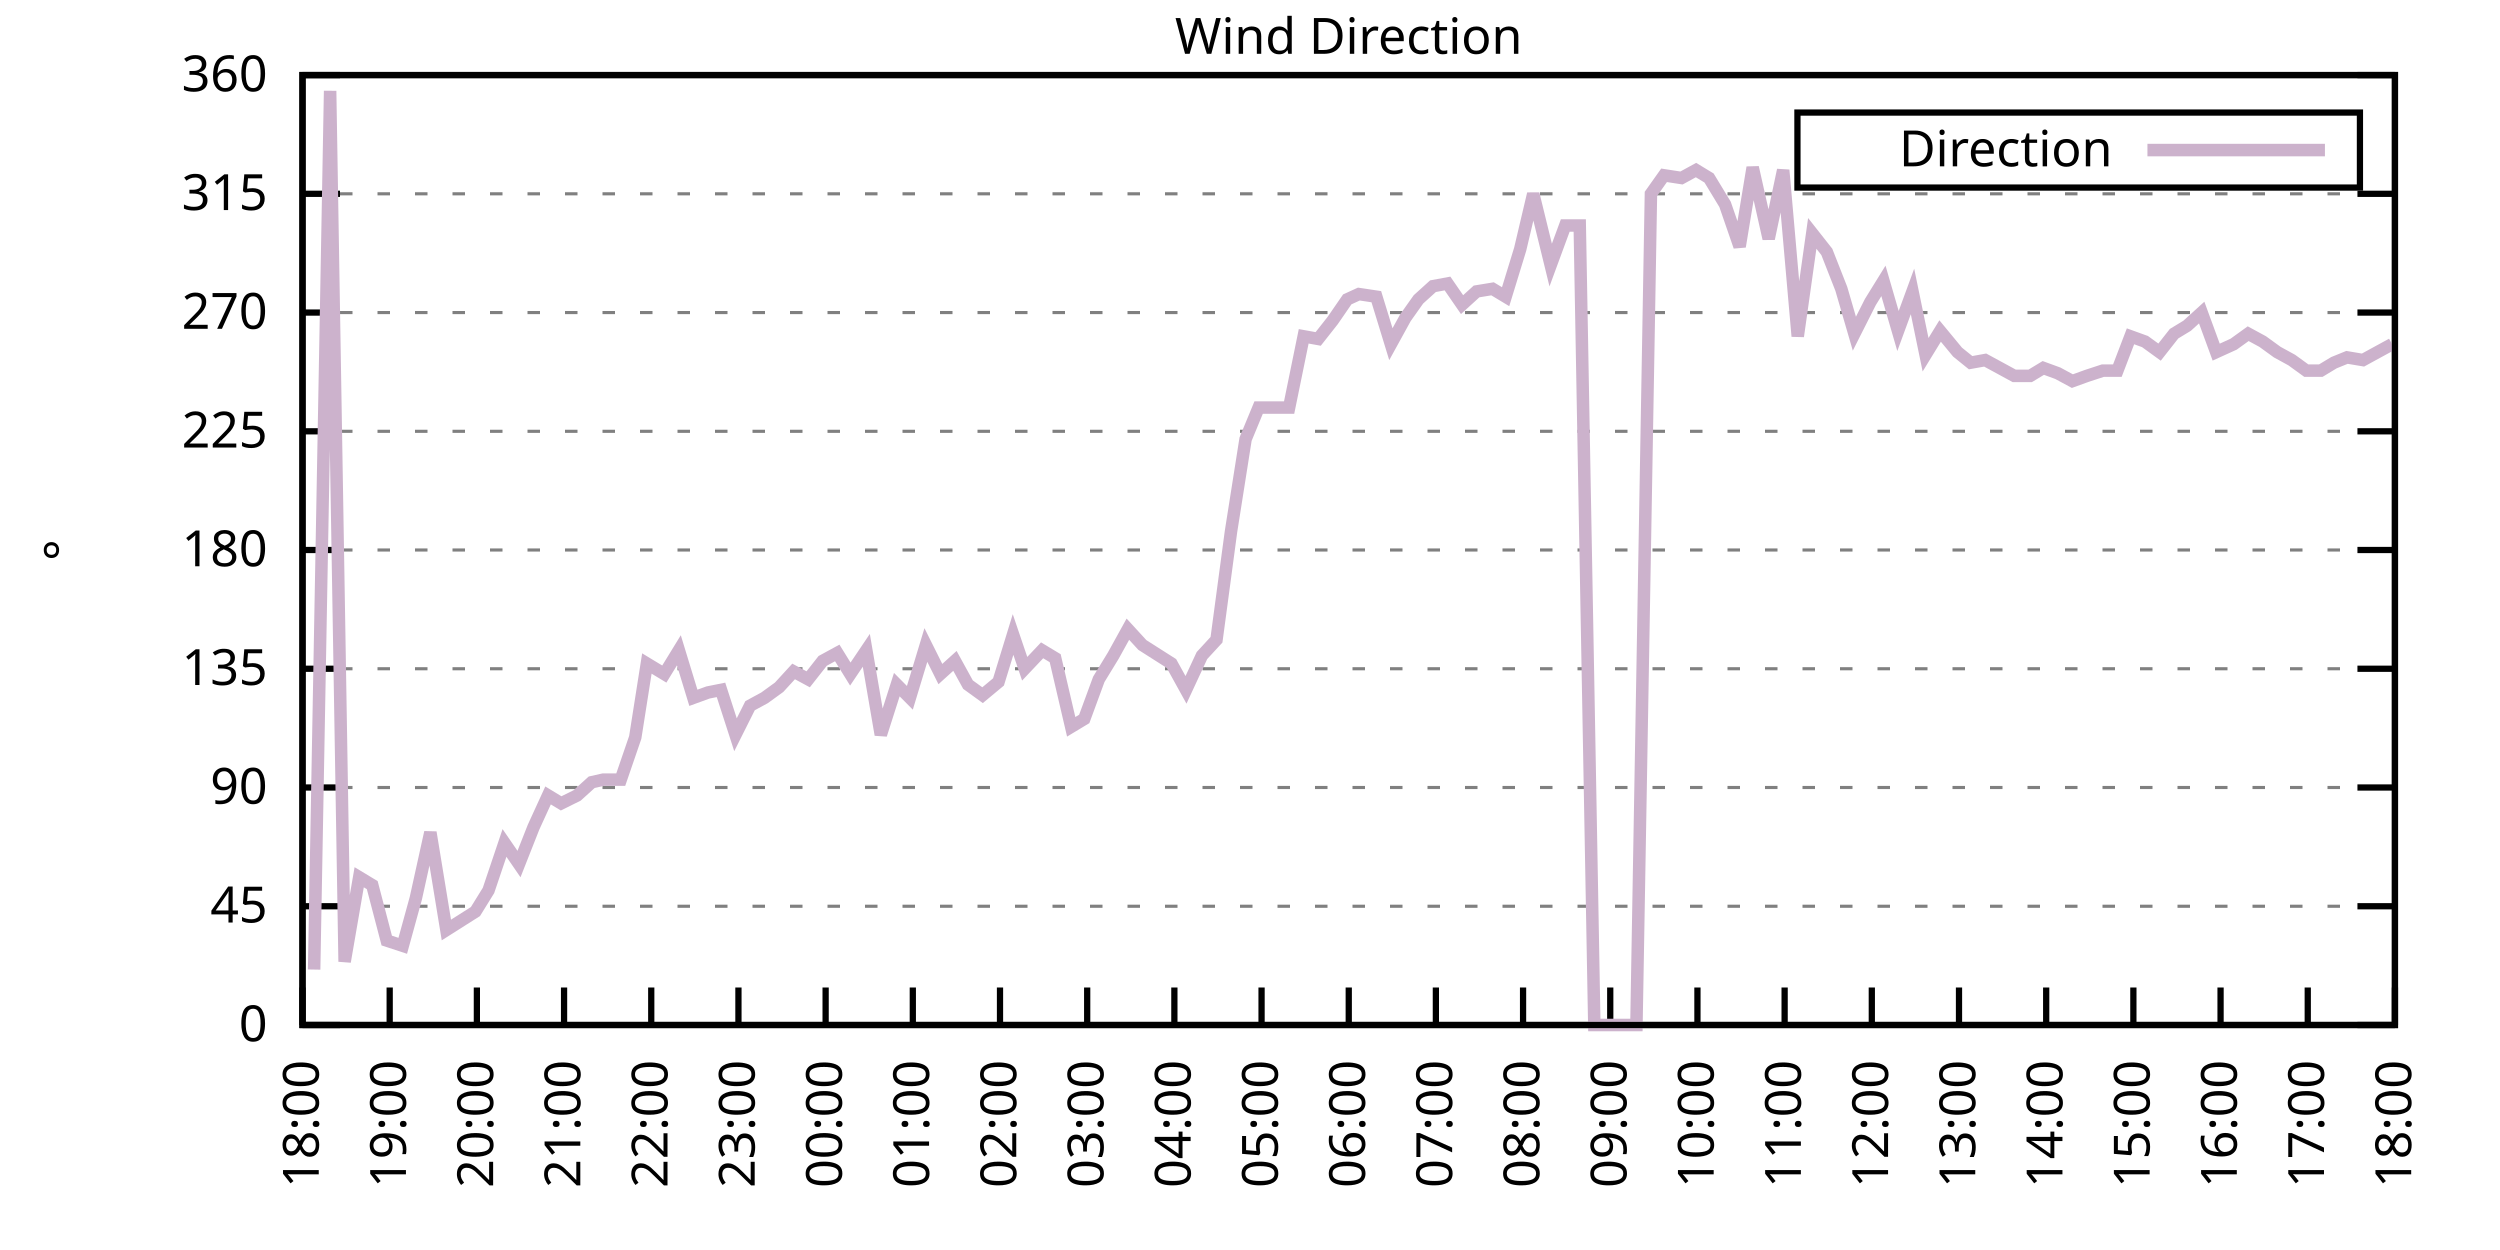
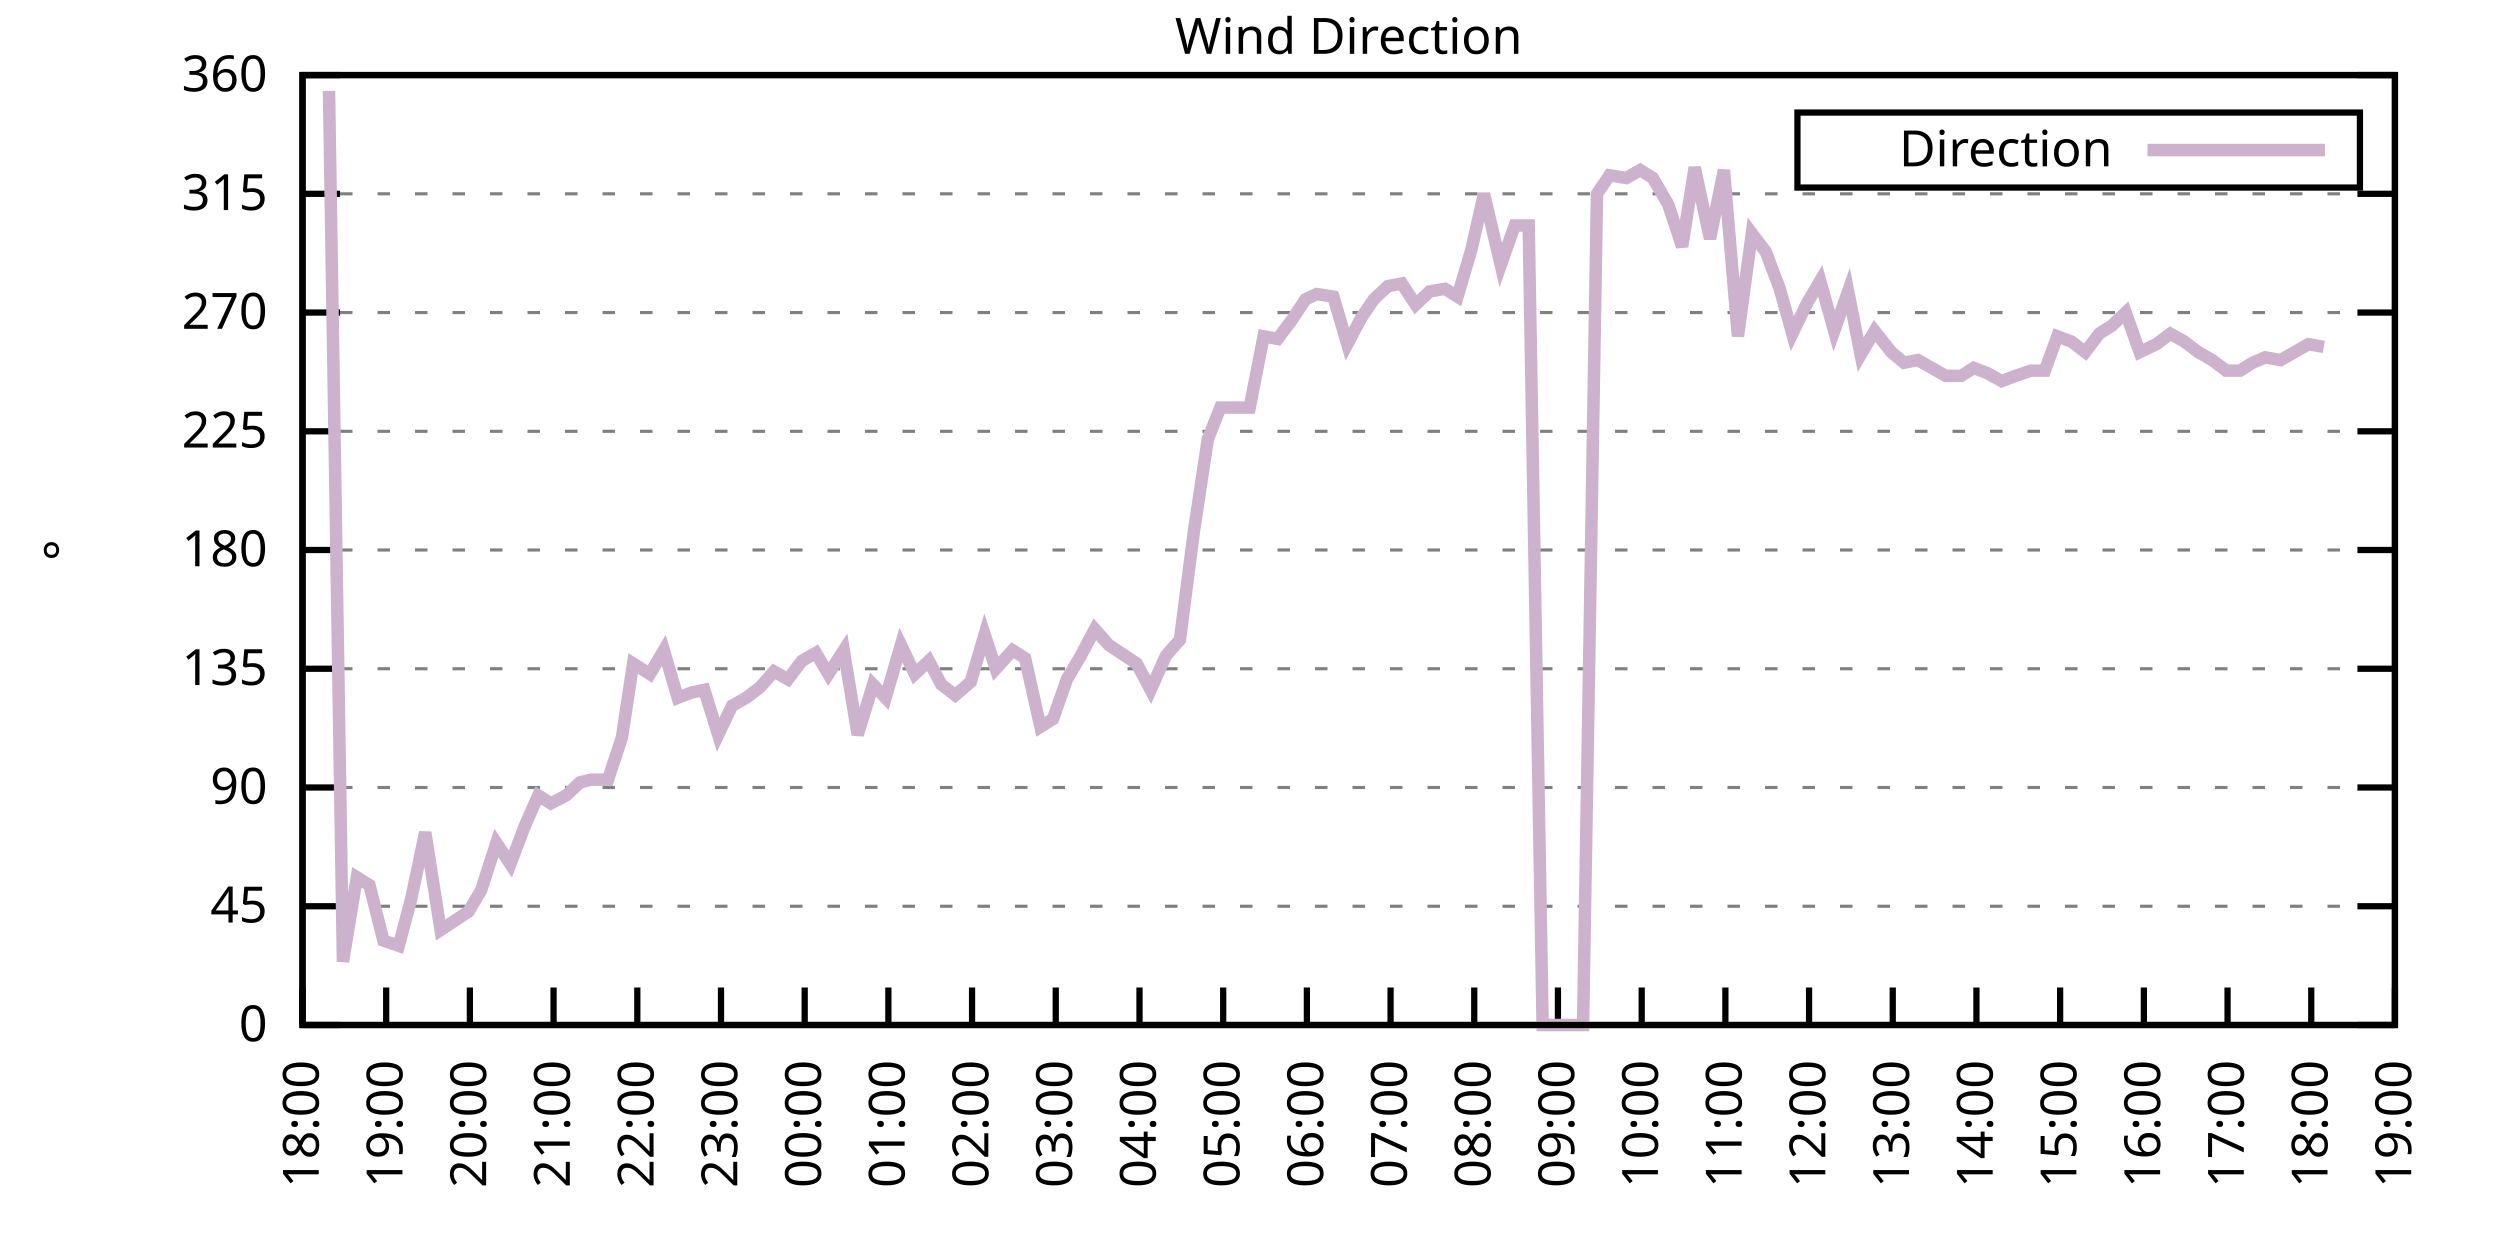
<svg xmlns="http://www.w3.org/2000/svg" xmlns:xlink="http://www.w3.org/1999/xlink" width="400" height="200" viewBox="0 0 400 200">
  <g id="gnuplot_canvas">
    <rect x="0" y="0" width="400" height="200" fill="none" />
    <defs>
      <circle id="gpDot" r="0.5" stroke-width="0.5" stroke="currentColor" />
      <path id="gpPt0" stroke-width="0.333" stroke="currentColor" d="M-1,0 h2 M0,-1 v2" />
      <path id="gpPt1" stroke-width="0.333" stroke="currentColor" d="M-1,-1 L1,1 M1,-1 L-1,1" />
      <path id="gpPt2" stroke-width="0.333" stroke="currentColor" d="M-1,0 L1,0 M0,-1 L0,1 M-1,-1 L1,1 M-1,1 L1,-1" />
      <rect id="gpPt3" stroke-width="0.333" stroke="currentColor" x="-1" y="-1" width="2" height="2" />
      <rect id="gpPt4" stroke-width="0.333" stroke="currentColor" fill="currentColor" x="-1" y="-1" width="2" height="2" />
      <circle id="gpPt5" stroke-width="0.333" stroke="currentColor" cx="0" cy="0" r="1" />
      <use xlink:href="#gpPt5" id="gpPt6" fill="currentColor" stroke="none" />
      <path id="gpPt7" stroke-width="0.333" stroke="currentColor" d="M0,-1.33 L-1.33,0.67 L1.33,0.67 z" />
      <use xlink:href="#gpPt7" id="gpPt8" fill="currentColor" stroke="none" />
      <use xlink:href="#gpPt7" id="gpPt9" stroke="currentColor" transform="rotate(180)" />
      <use xlink:href="#gpPt9" id="gpPt10" fill="currentColor" stroke="none" />
      <use xlink:href="#gpPt3" id="gpPt11" stroke="currentColor" transform="rotate(45)" />
      <use xlink:href="#gpPt11" id="gpPt12" fill="currentColor" stroke="none" />
      <path id="gpPt13" stroke-width="0.333" stroke="currentColor" d="M0,1.330 L1.265,0.411 L0.782,-1.067 L-0.782,-1.076 L-1.265,0.411 z" />
      <use xlink:href="#gpPt13" id="gpPt14" fill="currentColor" stroke="none" />
      <filter id="textbox" filterUnits="objectBoundingBox" x="0" y="0" height="1" width="1">
        <feFlood flood-color="white" flood-opacity="1" result="bgnd" />
        <feComposite in="SourceGraphic" in2="bgnd" operator="atop" />
      </filter>
      <filter id="greybox" filterUnits="objectBoundingBox" x="0" y="0" height="1" width="1">
        <feFlood flood-color="lightgrey" flood-opacity="1" result="grey" />
        <feComposite in="SourceGraphic" in2="grey" operator="atop" />
      </filter>
    </defs>
    <g fill="none" color="white" stroke="currentColor" stroke-width="1.00" stroke-linecap="butt" stroke-linejoin="miter">
</g>
    <g fill="none" color="black" stroke="currentColor" stroke-width="1.00" stroke-linecap="butt" stroke-linejoin="miter">
      <g stroke="none" shape-rendering="crispEdges">
        <polygon fill="rgb(255, 255, 255)" points="48.40,164.00 383.18,164.00 383.18,12.02 48.40,12.02 " />
      </g>
    </g>
    <g fill="none" color="black" stroke="currentColor" stroke-width="1.00" stroke-linecap="butt" stroke-linejoin="miter">
</g>
    <g fill="none" color="black" stroke="black" stroke-width="0.50" stroke-linecap="butt" stroke-linejoin="miter">
</g>
    <g fill="none" color="gray" stroke="currentColor" stroke-width="0.50" stroke-linecap="butt" stroke-linejoin="miter">
      <path stroke="gray" stroke-dasharray="2,4" class="gridline" d="M48.40,164.00 L383.19,164.00  " />
    </g>
    <g fill="none" color="gray" stroke="gray" stroke-width="1.00" stroke-linecap="butt" stroke-linejoin="miter">
</g>
    <g fill="none" color="black" stroke="currentColor" stroke-width="1.00" stroke-linecap="butt" stroke-linejoin="miter">
      <path stroke="black" d="M48.40,164.00 L54.40,164.00 M383.19,164.00 L377.19,164.00  " />
      <g transform="translate(42.80,166.60)" stroke="none" fill="black" font-family="Sans" font-size="8.00" text-anchor="end">
        <text>
          <tspan font-family="Sans"> 0</tspan>
        </text>
      </g>
    </g>
    <g fill="none" color="black" stroke="currentColor" stroke-width="1.00" stroke-linecap="butt" stroke-linejoin="miter">
</g>
    <g fill="none" color="black" stroke="black" stroke-width="0.50" stroke-linecap="butt" stroke-linejoin="miter">
</g>
    <g fill="none" color="gray" stroke="currentColor" stroke-width="0.50" stroke-linecap="butt" stroke-linejoin="miter">
      <path stroke="gray" stroke-dasharray="2,4" class="gridline" d="M48.40,145.00 L383.19,145.00  " />
    </g>
    <g fill="none" color="gray" stroke="gray" stroke-width="1.00" stroke-linecap="butt" stroke-linejoin="miter">
</g>
    <g fill="none" color="black" stroke="currentColor" stroke-width="1.00" stroke-linecap="butt" stroke-linejoin="miter">
      <path stroke="black" d="M48.40,145.00 L54.40,145.00 M383.19,145.00 L377.19,145.00  " />
      <g transform="translate(42.80,147.60)" stroke="none" fill="black" font-family="Sans" font-size="8.00" text-anchor="end">
        <text>
          <tspan font-family="Sans"> 45</tspan>
        </text>
      </g>
    </g>
    <g fill="none" color="black" stroke="currentColor" stroke-width="1.00" stroke-linecap="butt" stroke-linejoin="miter">
</g>
    <g fill="none" color="black" stroke="black" stroke-width="0.50" stroke-linecap="butt" stroke-linejoin="miter">
</g>
    <g fill="none" color="gray" stroke="currentColor" stroke-width="0.50" stroke-linecap="butt" stroke-linejoin="miter">
      <path stroke="gray" stroke-dasharray="2,4" class="gridline" d="M48.40,126.00 L383.19,126.00  " />
    </g>
    <g fill="none" color="gray" stroke="gray" stroke-width="1.00" stroke-linecap="butt" stroke-linejoin="miter">
</g>
    <g fill="none" color="black" stroke="currentColor" stroke-width="1.00" stroke-linecap="butt" stroke-linejoin="miter">
      <path stroke="black" d="M48.40,126.00 L54.40,126.00 M383.19,126.00 L377.19,126.00  " />
      <g transform="translate(42.80,128.60)" stroke="none" fill="black" font-family="Sans" font-size="8.00" text-anchor="end">
        <text>
          <tspan font-family="Sans"> 90</tspan>
        </text>
      </g>
    </g>
    <g fill="none" color="black" stroke="currentColor" stroke-width="1.00" stroke-linecap="butt" stroke-linejoin="miter">
</g>
    <g fill="none" color="black" stroke="black" stroke-width="0.50" stroke-linecap="butt" stroke-linejoin="miter">
</g>
    <g fill="none" color="gray" stroke="currentColor" stroke-width="0.50" stroke-linecap="butt" stroke-linejoin="miter">
      <path stroke="gray" stroke-dasharray="2,4" class="gridline" d="M48.40,107.00 L383.19,107.00  " />
    </g>
    <g fill="none" color="gray" stroke="gray" stroke-width="1.00" stroke-linecap="butt" stroke-linejoin="miter">
</g>
    <g fill="none" color="black" stroke="currentColor" stroke-width="1.00" stroke-linecap="butt" stroke-linejoin="miter">
      <path stroke="black" d="M48.40,107.00 L54.40,107.00 M383.19,107.00 L377.19,107.00  " />
      <g transform="translate(42.80,109.60)" stroke="none" fill="black" font-family="Sans" font-size="8.00" text-anchor="end">
        <text>
          <tspan font-family="Sans"> 135</tspan>
        </text>
      </g>
    </g>
    <g fill="none" color="black" stroke="currentColor" stroke-width="1.00" stroke-linecap="butt" stroke-linejoin="miter">
</g>
    <g fill="none" color="black" stroke="black" stroke-width="0.50" stroke-linecap="butt" stroke-linejoin="miter">
</g>
    <g fill="none" color="gray" stroke="currentColor" stroke-width="0.50" stroke-linecap="butt" stroke-linejoin="miter">
      <path stroke="gray" stroke-dasharray="2,4" class="gridline" d="M48.40,88.00 L383.19,88.00  " />
    </g>
    <g fill="none" color="gray" stroke="gray" stroke-width="1.00" stroke-linecap="butt" stroke-linejoin="miter">
</g>
    <g fill="none" color="black" stroke="currentColor" stroke-width="1.00" stroke-linecap="butt" stroke-linejoin="miter">
      <path stroke="black" d="M48.40,88.00 L54.40,88.00 M383.19,88.00 L377.19,88.00  " />
      <g transform="translate(42.80,90.60)" stroke="none" fill="black" font-family="Sans" font-size="8.00" text-anchor="end">
        <text>
          <tspan font-family="Sans"> 180</tspan>
        </text>
      </g>
    </g>
    <g fill="none" color="black" stroke="currentColor" stroke-width="1.00" stroke-linecap="butt" stroke-linejoin="miter">
</g>
    <g fill="none" color="black" stroke="black" stroke-width="0.50" stroke-linecap="butt" stroke-linejoin="miter">
</g>
    <g fill="none" color="gray" stroke="currentColor" stroke-width="0.50" stroke-linecap="butt" stroke-linejoin="miter">
      <path stroke="gray" stroke-dasharray="2,4" class="gridline" d="M48.40,69.01 L383.19,69.01  " />
    </g>
    <g fill="none" color="gray" stroke="gray" stroke-width="1.00" stroke-linecap="butt" stroke-linejoin="miter">
</g>
    <g fill="none" color="black" stroke="currentColor" stroke-width="1.00" stroke-linecap="butt" stroke-linejoin="miter">
      <path stroke="black" d="M48.40,69.01 L54.40,69.01 M383.19,69.01 L377.19,69.01  " />
      <g transform="translate(42.80,71.61)" stroke="none" fill="black" font-family="Sans" font-size="8.00" text-anchor="end">
        <text>
          <tspan font-family="Sans"> 225</tspan>
        </text>
      </g>
    </g>
    <g fill="none" color="black" stroke="currentColor" stroke-width="1.00" stroke-linecap="butt" stroke-linejoin="miter">
</g>
    <g fill="none" color="black" stroke="black" stroke-width="0.50" stroke-linecap="butt" stroke-linejoin="miter">
</g>
    <g fill="none" color="gray" stroke="currentColor" stroke-width="0.50" stroke-linecap="butt" stroke-linejoin="miter">
      <path stroke="gray" stroke-dasharray="2,4" class="gridline" d="M48.40,50.01 L383.19,50.01  " />
    </g>
    <g fill="none" color="gray" stroke="gray" stroke-width="1.00" stroke-linecap="butt" stroke-linejoin="miter">
</g>
    <g fill="none" color="black" stroke="currentColor" stroke-width="1.00" stroke-linecap="butt" stroke-linejoin="miter">
      <path stroke="black" d="M48.40,50.01 L54.40,50.01 M383.19,50.01 L377.19,50.01  " />
      <g transform="translate(42.80,52.61)" stroke="none" fill="black" font-family="Sans" font-size="8.00" text-anchor="end">
        <text>
          <tspan font-family="Sans"> 270</tspan>
        </text>
      </g>
    </g>
    <g fill="none" color="black" stroke="currentColor" stroke-width="1.00" stroke-linecap="butt" stroke-linejoin="miter">
</g>
    <g fill="none" color="black" stroke="black" stroke-width="0.50" stroke-linecap="butt" stroke-linejoin="miter">
</g>
    <g fill="none" color="gray" stroke="currentColor" stroke-width="0.50" stroke-linecap="butt" stroke-linejoin="miter">
      <path stroke="gray" stroke-dasharray="2,4" class="gridline" d="M48.40,31.01 L383.19,31.01  " />
    </g>
    <g fill="none" color="gray" stroke="gray" stroke-width="1.00" stroke-linecap="butt" stroke-linejoin="miter">
</g>
    <g fill="none" color="black" stroke="currentColor" stroke-width="1.00" stroke-linecap="butt" stroke-linejoin="miter">
      <path stroke="black" d="M48.40,31.01 L54.40,31.01 M383.19,31.01 L377.19,31.01  " />
      <g transform="translate(42.80,33.61)" stroke="none" fill="black" font-family="Sans" font-size="8.00" text-anchor="end">
        <text>
          <tspan font-family="Sans"> 315</tspan>
        </text>
      </g>
    </g>
    <g fill="none" color="black" stroke="currentColor" stroke-width="1.00" stroke-linecap="butt" stroke-linejoin="miter">
</g>
    <g fill="none" color="black" stroke="black" stroke-width="0.50" stroke-linecap="butt" stroke-linejoin="miter">
</g>
    <g fill="none" color="gray" stroke="currentColor" stroke-width="0.50" stroke-linecap="butt" stroke-linejoin="miter">
      <path stroke="gray" stroke-dasharray="2,4" class="gridline" d="M48.40,12.01 L383.19,12.01  " />
    </g>
    <g fill="none" color="gray" stroke="gray" stroke-width="1.00" stroke-linecap="butt" stroke-linejoin="miter">
</g>
    <g fill="none" color="black" stroke="currentColor" stroke-width="1.00" stroke-linecap="butt" stroke-linejoin="miter">
      <path stroke="black" d="M48.40,12.01 L54.40,12.01 M383.19,12.01 L377.19,12.01  " />
      <g transform="translate(42.80,14.61)" stroke="none" fill="black" font-family="Sans" font-size="8.00" text-anchor="end">
        <text>
          <tspan font-family="Sans"> 360</tspan>
        </text>
      </g>
    </g>
    <g fill="none" color="black" stroke="currentColor" stroke-width="1.00" stroke-linecap="butt" stroke-linejoin="miter">
      <path stroke="black" d="M48.40,164.00 L48.40,158.00  " />
      <g transform="translate(51.00,169.60) rotate(270.00)" stroke="none" fill="black" font-family="Sans" font-size="8.00" text-anchor="end">
        <text>
          <tspan font-family="Sans">18:00</tspan>
        </text>
      </g>
    </g>
    <g fill="none" color="black" stroke="currentColor" stroke-width="1.00" stroke-linecap="butt" stroke-linejoin="miter">
-       <path stroke="black" d="M62.35,164.00 L62.35,158.00  " />
-       <g transform="translate(64.95,169.60) rotate(270.00)" stroke="none" fill="black" font-family="Sans" font-size="8.00" text-anchor="end">
+       <path stroke="black" d="M61.79,164.00 L61.79,158.00  " />
+       <g transform="translate(64.39,169.60) rotate(270.00)" stroke="none" fill="black" font-family="Sans" font-size="8.00" text-anchor="end">
        <text>
          <tspan font-family="Sans">19:00</tspan>
        </text>
      </g>
    </g>
    <g fill="none" color="black" stroke="currentColor" stroke-width="1.00" stroke-linecap="butt" stroke-linejoin="miter">
-       <path stroke="black" d="M76.30,164.00 L76.30,158.00  " />
-       <g transform="translate(78.90,169.60) rotate(270.00)" stroke="none" fill="black" font-family="Sans" font-size="8.00" text-anchor="end">
+       <path stroke="black" d="M75.18,164.00 L75.18,158.00  " />
+       <g transform="translate(77.78,169.60) rotate(270.00)" stroke="none" fill="black" font-family="Sans" font-size="8.00" text-anchor="end">
        <text>
          <tspan font-family="Sans">20:00</tspan>
        </text>
      </g>
    </g>
    <g fill="none" color="black" stroke="currentColor" stroke-width="1.00" stroke-linecap="butt" stroke-linejoin="miter">
-       <path stroke="black" d="M90.25,164.00 L90.25,158.00  " />
-       <g transform="translate(92.85,169.60) rotate(270.00)" stroke="none" fill="black" font-family="Sans" font-size="8.00" text-anchor="end">
+       <path stroke="black" d="M88.57,164.00 L88.57,158.00  " />
+       <g transform="translate(91.17,169.60) rotate(270.00)" stroke="none" fill="black" font-family="Sans" font-size="8.00" text-anchor="end">
        <text>
          <tspan font-family="Sans">21:00</tspan>
        </text>
      </g>
    </g>
    <g fill="none" color="black" stroke="currentColor" stroke-width="1.00" stroke-linecap="butt" stroke-linejoin="miter">
-       <path stroke="black" d="M104.20,164.00 L104.20,158.00  " />
-       <g transform="translate(106.80,169.60) rotate(270.00)" stroke="none" fill="black" font-family="Sans" font-size="8.00" text-anchor="end">
+       <path stroke="black" d="M101.97,164.00 L101.97,158.00  " />
+       <g transform="translate(104.57,169.60) rotate(270.00)" stroke="none" fill="black" font-family="Sans" font-size="8.00" text-anchor="end">
        <text>
          <tspan font-family="Sans">22:00</tspan>
        </text>
      </g>
    </g>
    <g fill="none" color="black" stroke="currentColor" stroke-width="1.00" stroke-linecap="butt" stroke-linejoin="miter">
-       <path stroke="black" d="M118.15,164.00 L118.15,158.00  " />
-       <g transform="translate(120.75,169.60) rotate(270.00)" stroke="none" fill="black" font-family="Sans" font-size="8.00" text-anchor="end">
+       <path stroke="black" d="M115.36,164.00 L115.36,158.00  " />
+       <g transform="translate(117.96,169.60) rotate(270.00)" stroke="none" fill="black" font-family="Sans" font-size="8.00" text-anchor="end">
        <text>
          <tspan font-family="Sans">23:00</tspan>
        </text>
      </g>
    </g>
    <g fill="none" color="black" stroke="currentColor" stroke-width="1.00" stroke-linecap="butt" stroke-linejoin="miter">
-       <path stroke="black" d="M132.10,164.00 L132.10,158.00  " />
-       <g transform="translate(134.70,169.60) rotate(270.00)" stroke="none" fill="black" font-family="Sans" font-size="8.00" text-anchor="end">
+       <path stroke="black" d="M128.75,164.00 L128.75,158.00  " />
+       <g transform="translate(131.35,169.60) rotate(270.00)" stroke="none" fill="black" font-family="Sans" font-size="8.00" text-anchor="end">
        <text>
          <tspan font-family="Sans">00:00</tspan>
        </text>
      </g>
    </g>
    <g fill="none" color="black" stroke="currentColor" stroke-width="1.00" stroke-linecap="butt" stroke-linejoin="miter">
-       <path stroke="black" d="M146.05,164.00 L146.05,158.00  " />
-       <g transform="translate(148.65,169.60) rotate(270.00)" stroke="none" fill="black" font-family="Sans" font-size="8.00" text-anchor="end">
+       <path stroke="black" d="M142.14,164.00 L142.14,158.00  " />
+       <g transform="translate(144.74,169.60) rotate(270.00)" stroke="none" fill="black" font-family="Sans" font-size="8.00" text-anchor="end">
        <text>
          <tspan font-family="Sans">01:00</tspan>
        </text>
      </g>
    </g>
    <g fill="none" color="black" stroke="currentColor" stroke-width="1.00" stroke-linecap="butt" stroke-linejoin="miter">
-       <path stroke="black" d="M160.00,164.00 L160.00,158.00  " />
-       <g transform="translate(162.60,169.60) rotate(270.00)" stroke="none" fill="black" font-family="Sans" font-size="8.00" text-anchor="end">
+       <path stroke="black" d="M155.53,164.00 L155.53,158.00  " />
+       <g transform="translate(158.13,169.60) rotate(270.00)" stroke="none" fill="black" font-family="Sans" font-size="8.00" text-anchor="end">
        <text>
          <tspan font-family="Sans">02:00</tspan>
        </text>
      </g>
    </g>
    <g fill="none" color="black" stroke="currentColor" stroke-width="1.00" stroke-linecap="butt" stroke-linejoin="miter">
-       <path stroke="black" d="M173.95,164.00 L173.95,158.00  " />
-       <g transform="translate(176.55,169.60) rotate(270.00)" stroke="none" fill="black" font-family="Sans" font-size="8.00" text-anchor="end">
+       <path stroke="black" d="M168.92,164.00 L168.92,158.00  " />
+       <g transform="translate(171.52,169.60) rotate(270.00)" stroke="none" fill="black" font-family="Sans" font-size="8.00" text-anchor="end">
        <text>
          <tspan font-family="Sans">03:00</tspan>
        </text>
      </g>
    </g>
    <g fill="none" color="black" stroke="currentColor" stroke-width="1.00" stroke-linecap="butt" stroke-linejoin="miter">
-       <path stroke="black" d="M187.90,164.00 L187.90,158.00  " />
-       <g transform="translate(190.50,169.60) rotate(270.00)" stroke="none" fill="black" font-family="Sans" font-size="8.00" text-anchor="end">
+       <path stroke="black" d="M182.32,164.00 L182.32,158.00  " />
+       <g transform="translate(184.92,169.60) rotate(270.00)" stroke="none" fill="black" font-family="Sans" font-size="8.00" text-anchor="end">
        <text>
          <tspan font-family="Sans">04:00</tspan>
        </text>
      </g>
    </g>
    <g fill="none" color="black" stroke="currentColor" stroke-width="1.00" stroke-linecap="butt" stroke-linejoin="miter">
-       <path stroke="black" d="M201.85,164.00 L201.85,158.00  " />
-       <g transform="translate(204.45,169.60) rotate(270.00)" stroke="none" fill="black" font-family="Sans" font-size="8.00" text-anchor="end">
+       <path stroke="black" d="M195.71,164.00 L195.71,158.00  " />
+       <g transform="translate(198.31,169.60) rotate(270.00)" stroke="none" fill="black" font-family="Sans" font-size="8.00" text-anchor="end">
        <text>
          <tspan font-family="Sans">05:00</tspan>
        </text>
      </g>
    </g>
    <g fill="none" color="black" stroke="currentColor" stroke-width="1.00" stroke-linecap="butt" stroke-linejoin="miter">
-       <path stroke="black" d="M215.80,164.00 L215.80,158.00  " />
-       <g transform="translate(218.40,169.60) rotate(270.00)" stroke="none" fill="black" font-family="Sans" font-size="8.00" text-anchor="end">
+       <path stroke="black" d="M209.10,164.00 L209.10,158.00  " />
+       <g transform="translate(211.70,169.60) rotate(270.00)" stroke="none" fill="black" font-family="Sans" font-size="8.00" text-anchor="end">
        <text>
          <tspan font-family="Sans">06:00</tspan>
        </text>
      </g>
    </g>
    <g fill="none" color="black" stroke="currentColor" stroke-width="1.00" stroke-linecap="butt" stroke-linejoin="miter">
-       <path stroke="black" d="M229.74,164.00 L229.74,158.00  " />
-       <g transform="translate(232.34,169.60) rotate(270.00)" stroke="none" fill="black" font-family="Sans" font-size="8.00" text-anchor="end">
+       <path stroke="black" d="M222.49,164.00 L222.49,158.00  " />
+       <g transform="translate(225.09,169.60) rotate(270.00)" stroke="none" fill="black" font-family="Sans" font-size="8.00" text-anchor="end">
        <text>
          <tspan font-family="Sans">07:00</tspan>
        </text>
      </g>
    </g>
    <g fill="none" color="black" stroke="currentColor" stroke-width="1.00" stroke-linecap="butt" stroke-linejoin="miter">
-       <path stroke="black" d="M243.69,164.00 L243.69,158.00  " />
-       <g transform="translate(246.29,169.60) rotate(270.00)" stroke="none" fill="black" font-family="Sans" font-size="8.00" text-anchor="end">
+       <path stroke="black" d="M235.88,164.00 L235.88,158.00  " />
+       <g transform="translate(238.48,169.60) rotate(270.00)" stroke="none" fill="black" font-family="Sans" font-size="8.00" text-anchor="end">
        <text>
          <tspan font-family="Sans">08:00</tspan>
        </text>
      </g>
    </g>
    <g fill="none" color="black" stroke="currentColor" stroke-width="1.00" stroke-linecap="butt" stroke-linejoin="miter">
-       <path stroke="black" d="M257.64,164.00 L257.64,158.00  " />
-       <g transform="translate(260.24,169.60) rotate(270.00)" stroke="none" fill="black" font-family="Sans" font-size="8.00" text-anchor="end">
+       <path stroke="black" d="M249.27,164.00 L249.27,158.00  " />
+       <g transform="translate(251.87,169.60) rotate(270.00)" stroke="none" fill="black" font-family="Sans" font-size="8.00" text-anchor="end">
        <text>
          <tspan font-family="Sans">09:00</tspan>
        </text>
      </g>
    </g>
    <g fill="none" color="black" stroke="currentColor" stroke-width="1.00" stroke-linecap="butt" stroke-linejoin="miter">
-       <path stroke="black" d="M271.59,164.00 L271.59,158.00  " />
-       <g transform="translate(274.19,169.60) rotate(270.00)" stroke="none" fill="black" font-family="Sans" font-size="8.00" text-anchor="end">
+       <path stroke="black" d="M262.67,164.00 L262.67,158.00  " />
+       <g transform="translate(265.27,169.60) rotate(270.00)" stroke="none" fill="black" font-family="Sans" font-size="8.00" text-anchor="end">
        <text>
          <tspan font-family="Sans">10:00</tspan>
        </text>
      </g>
    </g>
    <g fill="none" color="black" stroke="currentColor" stroke-width="1.00" stroke-linecap="butt" stroke-linejoin="miter">
-       <path stroke="black" d="M285.54,164.00 L285.54,158.00  " />
-       <g transform="translate(288.14,169.60) rotate(270.00)" stroke="none" fill="black" font-family="Sans" font-size="8.00" text-anchor="end">
+       <path stroke="black" d="M276.06,164.00 L276.06,158.00  " />
+       <g transform="translate(278.66,169.60) rotate(270.00)" stroke="none" fill="black" font-family="Sans" font-size="8.00" text-anchor="end">
        <text>
          <tspan font-family="Sans">11:00</tspan>
        </text>
      </g>
    </g>
    <g fill="none" color="black" stroke="currentColor" stroke-width="1.00" stroke-linecap="butt" stroke-linejoin="miter">
-       <path stroke="black" d="M299.49,164.00 L299.49,158.00  " />
-       <g transform="translate(302.09,169.60) rotate(270.00)" stroke="none" fill="black" font-family="Sans" font-size="8.00" text-anchor="end">
+       <path stroke="black" d="M289.45,164.00 L289.45,158.00  " />
+       <g transform="translate(292.05,169.60) rotate(270.00)" stroke="none" fill="black" font-family="Sans" font-size="8.00" text-anchor="end">
        <text>
          <tspan font-family="Sans">12:00</tspan>
        </text>
      </g>
    </g>
    <g fill="none" color="black" stroke="currentColor" stroke-width="1.00" stroke-linecap="butt" stroke-linejoin="miter">
-       <path stroke="black" d="M313.44,164.00 L313.44,158.00  " />
-       <g transform="translate(316.04,169.60) rotate(270.00)" stroke="none" fill="black" font-family="Sans" font-size="8.00" text-anchor="end">
+       <path stroke="black" d="M302.84,164.00 L302.84,158.00  " />
+       <g transform="translate(305.44,169.60) rotate(270.00)" stroke="none" fill="black" font-family="Sans" font-size="8.00" text-anchor="end">
        <text>
          <tspan font-family="Sans">13:00</tspan>
        </text>
      </g>
    </g>
    <g fill="none" color="black" stroke="currentColor" stroke-width="1.00" stroke-linecap="butt" stroke-linejoin="miter">
-       <path stroke="black" d="M327.39,164.00 L327.39,158.00  " />
-       <g transform="translate(329.99,169.60) rotate(270.00)" stroke="none" fill="black" font-family="Sans" font-size="8.00" text-anchor="end">
+       <path stroke="black" d="M316.23,164.00 L316.23,158.00  " />
+       <g transform="translate(318.83,169.60) rotate(270.00)" stroke="none" fill="black" font-family="Sans" font-size="8.00" text-anchor="end">
        <text>
          <tspan font-family="Sans">14:00</tspan>
        </text>
      </g>
    </g>
    <g fill="none" color="black" stroke="currentColor" stroke-width="1.00" stroke-linecap="butt" stroke-linejoin="miter">
-       <path stroke="black" d="M341.34,164.00 L341.34,158.00  " />
-       <g transform="translate(343.94,169.60) rotate(270.00)" stroke="none" fill="black" font-family="Sans" font-size="8.00" text-anchor="end">
+       <path stroke="black" d="M329.62,164.00 L329.62,158.00  " />
+       <g transform="translate(332.22,169.60) rotate(270.00)" stroke="none" fill="black" font-family="Sans" font-size="8.00" text-anchor="end">
        <text>
          <tspan font-family="Sans">15:00</tspan>
        </text>
      </g>
    </g>
    <g fill="none" color="black" stroke="currentColor" stroke-width="1.00" stroke-linecap="butt" stroke-linejoin="miter">
-       <path stroke="black" d="M355.29,164.00 L355.29,158.00  " />
-       <g transform="translate(357.89,169.60) rotate(270.00)" stroke="none" fill="black" font-family="Sans" font-size="8.00" text-anchor="end">
+       <path stroke="black" d="M343.02,164.00 L343.02,158.00  " />
+       <g transform="translate(345.62,169.60) rotate(270.00)" stroke="none" fill="black" font-family="Sans" font-size="8.00" text-anchor="end">
        <text>
          <tspan font-family="Sans">16:00</tspan>
        </text>
      </g>
    </g>
    <g fill="none" color="black" stroke="currentColor" stroke-width="1.00" stroke-linecap="butt" stroke-linejoin="miter">
-       <path stroke="black" d="M369.24,164.00 L369.24,158.00  " />
-       <g transform="translate(371.84,169.60) rotate(270.00)" stroke="none" fill="black" font-family="Sans" font-size="8.00" text-anchor="end">
+       <path stroke="black" d="M356.41,164.00 L356.41,158.00  " />
+       <g transform="translate(359.01,169.60) rotate(270.00)" stroke="none" fill="black" font-family="Sans" font-size="8.00" text-anchor="end">
        <text>
          <tspan font-family="Sans">17:00</tspan>
+         </text>
+       </g>
+     </g>
+     <g fill="none" color="black" stroke="currentColor" stroke-width="1.00" stroke-linecap="butt" stroke-linejoin="miter">
+       <path stroke="black" d="M369.80,164.00 L369.80,158.00  " />
+       <g transform="translate(372.40,169.60) rotate(270.00)" stroke="none" fill="black" font-family="Sans" font-size="8.00" text-anchor="end">
+         <text>
+           <tspan font-family="Sans">18:00</tspan>
        </text>
      </g>
    </g>
    <g fill="none" color="black" stroke="currentColor" stroke-width="1.00" stroke-linecap="butt" stroke-linejoin="miter">
      <path stroke="black" d="M383.19,164.00 L383.19,158.00  " />
      <g transform="translate(385.79,169.60) rotate(270.00)" stroke="none" fill="black" font-family="Sans" font-size="8.00" text-anchor="end">
        <text>
-           <tspan font-family="Sans">18:00</tspan>
+           <tspan font-family="Sans">19:00</tspan>
        </text>
      </g>
    </g>
    <g fill="none" color="black" stroke="currentColor" stroke-width="1.00" stroke-linecap="butt" stroke-linejoin="miter">
</g>
    <g fill="none" color="black" stroke="currentColor" stroke-width="1.00" stroke-linecap="butt" stroke-linejoin="miter">
      <path stroke="black" d="M48.40,12.01 L48.40,164.00 L383.19,164.00 L383.19,12.01 L48.40,12.01 Z  " />
    </g>
    <g fill="none" color="black" stroke="currentColor" stroke-width="1.00" stroke-linecap="butt" stroke-linejoin="miter">
</g>
    <g fill="none" color="black" stroke="currentColor" stroke-width="1.00" stroke-linecap="butt" stroke-linejoin="miter">
      <path stroke="black" d="M287.59,30.01 L287.59,18.01 L377.59,18.01 L377.59,30.01 L287.59,30.01 Z  " />
    </g>
    <g id="Wind_direction_plot_1">
      <g fill="none" color="white" stroke="black" stroke-width="2.00" stroke-linecap="butt" stroke-linejoin="miter">
</g>
      <g fill="none" color="black" stroke="currentColor" stroke-width="2.00" stroke-linecap="butt" stroke-linejoin="miter">
        <g transform="translate(337.99,26.61)" stroke="none" fill="black" font-family="Sans" font-size="8.00" text-anchor="end">
          <text>
            <tspan font-family="Sans">Direction</tspan>
          </text>
        </g>
      </g>
      <g fill="none" color="black" stroke="currentColor" stroke-width="2.00" stroke-linecap="butt" stroke-linejoin="miter">
-         <path stroke="rgb(204, 178, 204)" d="M343.59,24.01 L371.99,24.01 M50.26,155.13 L52.82,14.54 L55.14,153.87 L57.47,140.36 L59.56,141.62 L61.88,150.49   L64.44,151.33 L66.53,143.73 L68.86,133.18 L71.42,148.80 L76.07,145.85 L78.16,142.47 L80.72,134.87 L83.04,138.25   L85.37,132.34 L87.69,127.27 L89.78,128.54 L92.34,127.27 L94.67,125.16 L96.53,124.74 L99.32,124.74 L101.64,117.98   L103.50,106.16 L106.29,107.85 L108.62,104.05 L110.94,111.65 L113.27,110.80 L115.36,110.38 L117.68,117.56 L120.01,112.91   L122.33,111.65 L124.66,109.96 L126.98,107.43 L129.31,108.69 L131.63,105.74 L133.96,104.47 L136.05,107.85 L138.61,104.05   L140.93,117.56 L143.49,109.54 L145.58,111.65 L148.14,103.20 L150.46,107.85 L152.79,105.74 L154.88,109.54 L157.21,111.23   L159.76,109.11 L162.09,101.52 L163.95,107.00 L166.74,104.05 L168.83,105.31 L171.39,116.29 L173.48,115.03 L175.81,108.69   L178.13,104.89 L180.46,100.67 L182.78,103.20 L187.43,106.16 L189.76,110.38 L192.31,104.89 L194.64,102.36 L196.96,85.05   L199.29,70.27 L201.38,65.21 L203.71,65.21 L206.26,65.21 L208.59,53.81 L210.91,54.23 L213.24,51.27 L215.56,47.90   L217.42,47.05 L220.21,47.47 L222.54,55.07 L224.86,50.85 L226.95,47.90 L229.28,45.79 L231.60,45.36 L233.93,48.74   L236.25,46.63 L238.81,46.21 L240.90,47.47 L243.23,39.87 L245.32,31.01 L248.11,42.41 L250.44,36.08 L252.76,36.08   L255.09,164.00 L257.41,164.00 L259.50,164.00 L261.83,164.00 L264.15,31.01 L266.25,28.05 L269.04,28.48 L271.36,27.21   L273.45,28.48 L276.01,32.70 L278.34,39.45 L280.43,26.79 L282.99,38.19 L285.31,27.21 L287.64,53.81 L289.96,37.34   L292.29,40.30 L294.61,46.21 L296.70,53.39 L299.26,48.32 L301.35,44.94 L303.68,52.96 L306.00,46.63 L308.09,56.76   L310.42,52.96 L313.21,56.34 L315.30,58.03 L317.63,57.61 L319.95,58.87 L322.28,60.14 L324.83,60.14 L326.93,58.87   L329.25,59.72 L331.58,60.98 L333.90,60.14 L336.46,59.30 L338.78,59.30 L340.88,53.81 L343.20,54.65 L345.53,56.34   L347.85,53.39 L349.94,52.12 L352.27,50.01 L354.59,56.34 L357.38,55.07 L359.71,53.39 L362.03,54.65 L364.36,56.34   L366.68,57.61 L369.01,59.30 L371.33,59.30 L373.43,58.03 L375.52,57.18 L378.08,57.61 L380.40,56.34 L382.73,55.07    " />
+         <path stroke="rgb(204, 178, 204)" d="M343.59,24.01 L371.99,24.01 M52.64,14.54 L54.87,153.87 L57.10,140.36 L59.11,141.62 L61.35,150.49 L63.80,151.33   L65.81,143.73 L68.04,133.18 L70.50,148.80 L74.96,145.85 L76.97,142.47 L79.42,134.87 L81.66,138.25 L83.89,132.34   L86.12,127.27 L88.13,128.54 L90.58,127.27 L92.82,125.16 L94.60,124.74 L97.28,124.74 L99.51,117.98 L101.30,106.16   L103.98,107.85 L106.21,104.05 L108.44,111.65 L110.67,110.80 L112.68,110.38 L114.91,117.56 L117.14,112.91 L119.38,111.65   L121.61,109.96 L123.84,107.43 L126.07,108.69 L128.30,105.74 L130.54,104.47 L132.54,107.85 L135.00,104.05 L137.23,117.56   L139.69,109.54 L141.69,111.65 L144.15,103.20 L146.38,107.85 L148.61,105.74 L150.62,109.54 L152.85,111.23 L155.31,109.11   L157.54,101.52 L159.33,107.00 L162.01,104.05 L164.01,105.31 L166.47,116.29 L168.48,115.03 L170.71,108.69 L172.94,104.89   L175.17,100.67 L177.41,103.20 L181.87,106.16 L184.10,110.38 L186.56,104.89 L188.79,102.36 L191.02,85.05 L193.25,70.27   L195.26,65.21 L197.49,65.21 L199.95,65.21 L202.18,53.81 L204.41,54.23 L206.64,51.27 L208.88,47.90 L210.66,47.05   L213.34,47.47 L215.57,55.07 L217.80,50.85 L219.81,47.90 L222.04,45.79 L224.28,45.36 L226.51,48.74 L228.74,46.63   L231.20,46.21 L233.20,47.47 L235.44,39.87 L237.44,31.01 L240.12,42.41 L242.36,36.08 L244.59,36.08 L246.82,164.00   L249.05,164.00 L251.06,164.00 L253.29,164.00 L255.52,31.01 L257.53,28.05 L260.21,28.48 L262.44,27.21 L264.45,28.48   L266.91,32.70 L269.14,39.45 L271.15,26.79 L273.60,38.19 L275.83,27.21 L278.07,53.81 L280.30,37.34 L282.53,40.30   L284.76,46.21 L286.77,53.39 L289.23,48.32 L291.23,44.94 L293.47,52.96 L295.70,46.63 L297.71,56.76 L299.94,52.96   L302.62,56.34 L304.63,58.03 L306.86,57.61 L309.09,58.87 L311.32,60.14 L313.78,60.14 L315.79,58.87 L318.02,59.72   L320.25,60.98 L322.48,60.14 L324.94,59.30 L327.17,59.30 L329.18,53.81 L331.41,54.65 L333.64,56.34 L335.87,53.39   L337.88,52.12 L340.11,50.01 L342.35,56.34 L345.02,55.07 L347.26,53.39 L349.49,54.65 L351.72,56.34 L353.95,57.61   L356.18,59.30 L358.42,59.30 L360.42,58.03 L362.43,57.18 L364.89,57.61 L367.12,56.34 L369.35,55.07 L371.81,55.50    " />
      </g>
    </g>
    <g fill="none" color="black" stroke="currentColor" stroke-width="2.00" stroke-linecap="butt" stroke-linejoin="miter">
</g>
    <g fill="none" color="black" stroke="black" stroke-width="1.00" stroke-linecap="butt" stroke-linejoin="miter">
</g>
    <g fill="none" color="black" stroke="currentColor" stroke-width="1.00" stroke-linecap="butt" stroke-linejoin="miter">
      <path stroke="black" d="M48.40,12.01 L48.40,164.00 L383.19,164.00 L383.19,12.01 L48.40,12.01 Z  " />
      <g transform="translate(12.80,88.01) rotate(270.00)" stroke="none" fill="black" font-family="Sans" font-size="8.00" text-anchor="middle">
        <text>
          <tspan font-family="Sans">°</tspan>
        </text>
      </g>
    </g>
    <g fill="none" color="black" stroke="currentColor" stroke-width="1.00" stroke-linecap="butt" stroke-linejoin="miter">
</g>
    <g fill="none" color="black" stroke="currentColor" stroke-width="1.00" stroke-linecap="butt" stroke-linejoin="miter">
      <g transform="translate(215.79,8.61)" stroke="none" fill="black" font-family="Sans" font-size="8.00" text-anchor="middle">
        <text>
          <tspan font-family="Sans">Wind Direction</tspan>
        </text>
      </g>
    </g>
    <g fill="none" color="black" stroke="currentColor" stroke-width="1.00" stroke-linecap="butt" stroke-linejoin="miter">
</g>
  </g>
</svg>
